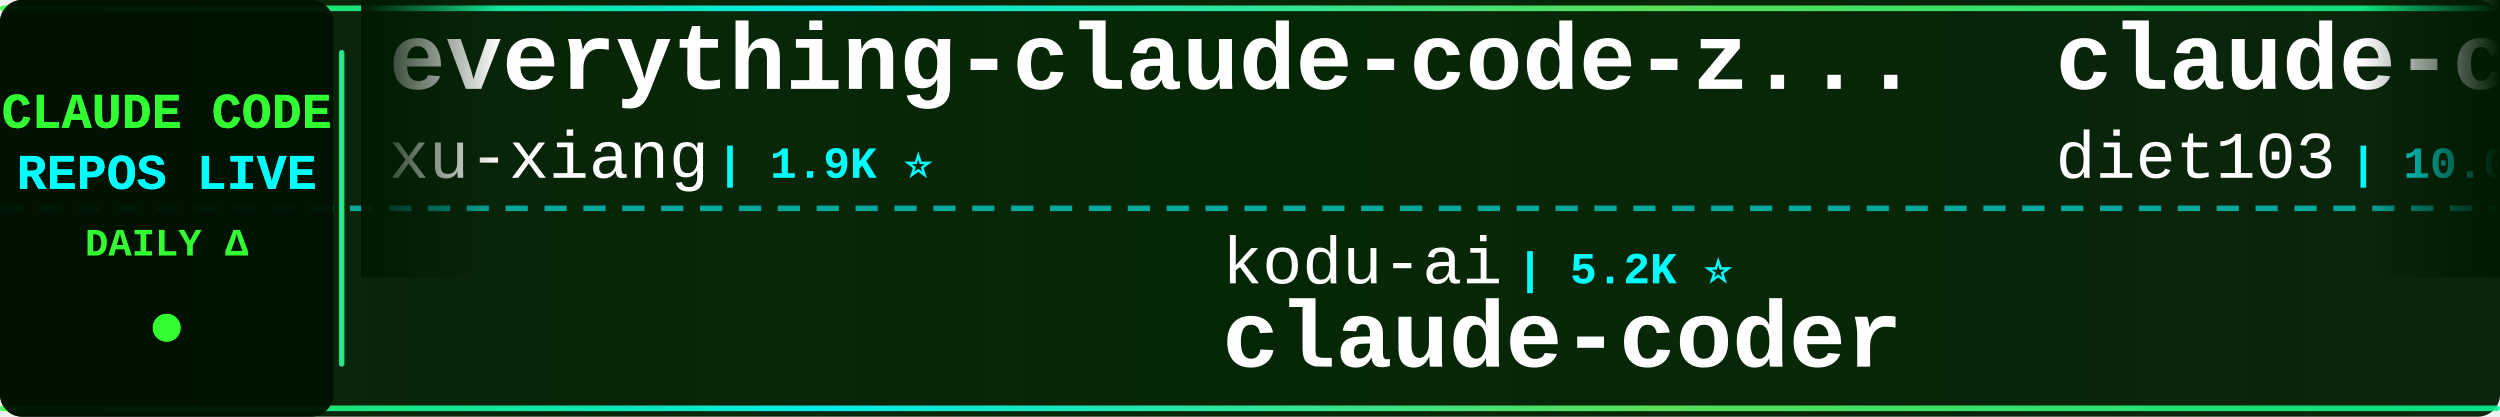
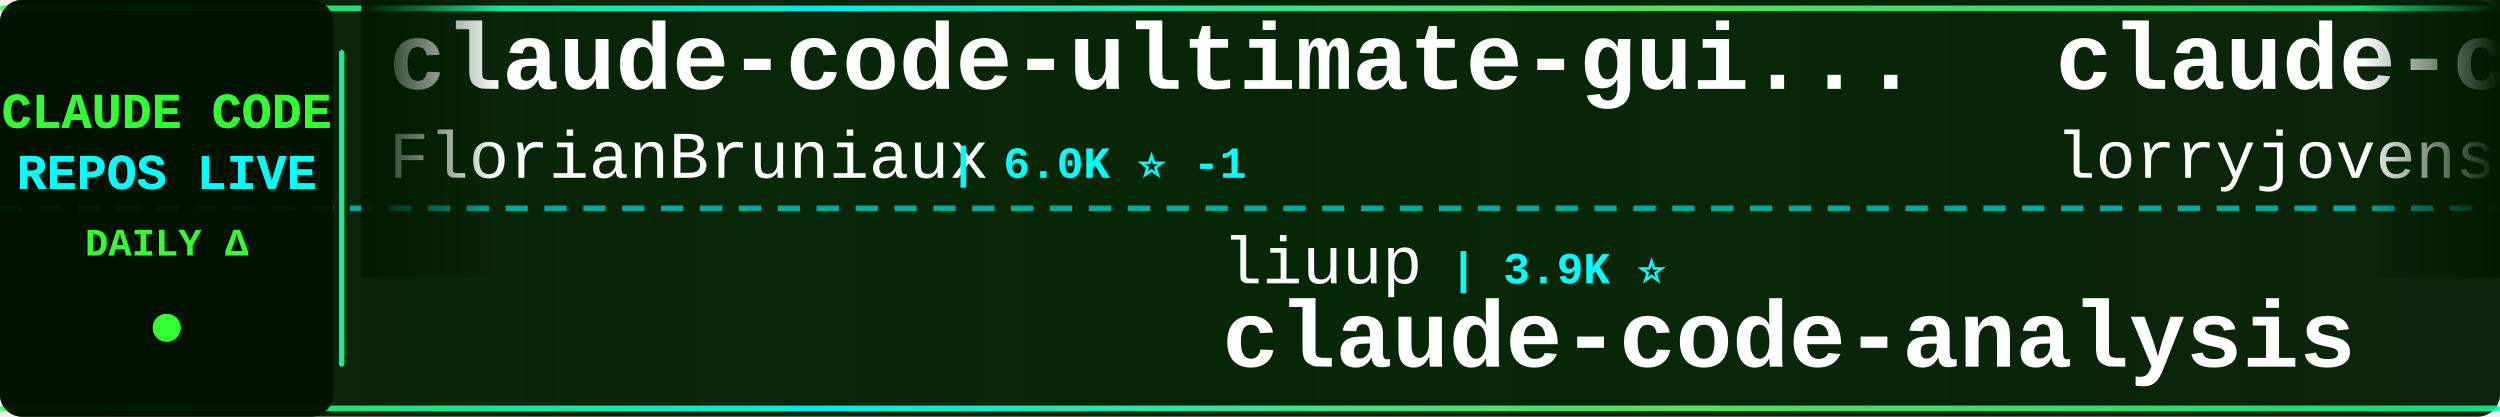
<svg xmlns="http://www.w3.org/2000/svg" width="900" height="150">
  <defs>
    <linearGradient id="tickerBg" x1="0%" y1="0%" x2="100%" y2="0%">
      <stop offset="0%" style="stop-color:#001a00;stop-opacity:0.95" />
      <stop offset="50%" style="stop-color:#002200;stop-opacity:0.98" />
      <stop offset="100%" style="stop-color:#001a00;stop-opacity:0.95" />
    </linearGradient>
    <linearGradient id="borderGrad" x1="0%" y1="0%" x2="100%" y2="0%">
      <stop offset="0%" style="stop-color:#33ff33;stop-opacity:0.85">
        <animate attributeName="stop-opacity" values="0.85;1;0.85" dur="2s" repeatCount="indefinite" />
      </stop>
      <stop offset="33%" style="stop-color:#00ffff;stop-opacity:0.9">
        <animate attributeName="stop-opacity" values="0.9;1;0.9" dur="2.2s" repeatCount="indefinite" />
      </stop>
      <stop offset="66%" style="stop-color:#66ff66;stop-opacity:0.85">
        <animate attributeName="stop-opacity" values="0.85;1;0.85" dur="1.8s" repeatCount="indefinite" />
      </stop>
      <stop offset="100%" style="stop-color:#00ff99;stop-opacity:0.85">
        <animate attributeName="stop-opacity" values="0.85;1;0.85" dur="2s" repeatCount="indefinite" />
      </stop>
    </linearGradient>
    <filter id="textGlow">
      <feGaussianBlur stdDeviation="0.1" result="coloredBlur" />
      <feMerge>
        <feMergeNode in="coloredBlur" />
        <feMergeNode in="SourceGraphic" />
      </feMerge>
    </filter>
    <filter id="metricGlow">
      <feGaussianBlur stdDeviation="0.2" result="coloredBlur" />
      <feMerge>
        <feMergeNode in="coloredBlur" />
        <feMergeNode in="SourceGraphic" />
      </feMerge>
    </filter>
    <linearGradient id="leftFade" x1="0%" y1="0%" x2="100%" y2="0%">
      <stop offset="0%" style="stop-color:#001a00;stop-opacity:1" />
      <stop offset="100%" style="stop-color:#001a00;stop-opacity:0" />
    </linearGradient>
    <linearGradient id="rightFade" x1="0%" y1="0%" x2="100%" y2="0%">
      <stop offset="0%" style="stop-color:#001a00;stop-opacity:0" />
      <stop offset="100%" style="stop-color:#001a00;stop-opacity:1" />
    </linearGradient>
  </defs>
  <rect width="900" height="150" fill="url(#tickerBg)" rx="8" />
  <rect x="0" y="2" width="900" height="2" fill="url(#borderGrad)" rx="1" />
  <rect x="0" y="146" width="900" height="2" fill="url(#borderGrad)" rx="1" />
  <line x1="0" y1="75" x2="900" y2="75" stroke="#00ffff" stroke-width="2" stroke-dasharray="8 6" opacity="0.6" />
  <rect x="0" y="0" width="120" height="150" fill="#001100" opacity="0.95" rx="8" />
  <text x="60" y="46" font-family="'Courier New', monospace" font-size="18" font-weight="bold" fill="#33ff33" text-anchor="middle" filter="url(#textGlow)">
    CLAUDE CODE
  </text>
  <text x="60" y="68" font-family="'Courier New', monospace" font-size="18" font-weight="bold" fill="#00ffff" text-anchor="middle" filter="url(#textGlow)">
    REPOS LIVE
  </text>
  <text x="60" y="92" font-family="'Courier New', monospace" font-size="14" font-weight="bold" fill="#33ff33" text-anchor="middle">
    DAILY Δ
  </text>
  <circle cx="60" cy="118" r="5" fill="#33ff33" filter="url(#metricGlow)">
    <animate attributeName="r" values="4;6;4" dur="1.5s" repeatCount="indefinite" />
    <animate attributeName="opacity" values="0.6;1;0.6" dur="1.5s" repeatCount="indefinite" />
  </circle>
  <rect x="122" y="18" width="2" height="114" fill="url(#borderGrad)" rx="1" />
  <clipPath id="tickerClip">
    <rect x="130" y="0" width="770" height="150" />
  </clipPath>
  <g clip-path="url(#tickerClip)">
    <g id="tickerItems">
      <animateTransform attributeName="transform" attributeType="XML" type="translate" from="0 0" to="-3000 0" dur="54s" repeatCount="indefinite" />
      <g transform="translate(0, 0)">
-         <text x="140" y="32" font-family="'Courier New', monospace" font-size="34" font-weight="bold" fill="#ffffff">everything-claude-code-z...</text>
-         <text x="140" y="64" font-family="'Courier New', monospace" font-size="24" font-weight="normal" fill="#ffffff" opacity="1.0">xu-xiang</text>
-         <text x="258" y="64" font-family="'Courier New', monospace" font-size="16" font-weight="bold" fill="#00ffff"> | 1.9K ⭐</text>
+         <text x="140" y="32" font-family="'Courier New', monospace" font-size="34" font-weight="bold" fill="#ffffff">claude-code-ultimate-gui...</text>
+         <text x="140" y="64" font-family="'Courier New', monospace" font-size="24" font-weight="normal" fill="#ffffff" opacity="1.0">FlorianBruniaux</text>
+         <text x="342" y="64" font-family="'Courier New', monospace" font-size="16" font-weight="bold" fill="#00ffff"> | 6.0K ⭐ -1</text>
      </g>
      <g transform="translate(300, 0)">
-         <text x="140" y="102" font-family="'Courier New', monospace" font-size="24" font-weight="normal" fill="#ffffff" opacity="1.0">kodu-ai</text>
-         <text x="246" y="102" font-family="'Courier New', monospace" font-size="16" font-weight="bold" fill="#00ffff"> | 5.2K ⭐</text>
-         <text x="140" y="132" font-family="'Courier New', monospace" font-size="34" font-weight="bold" fill="#ffffff">claude-coder</text>
+         <text x="140" y="102" font-family="'Courier New', monospace" font-size="24" font-weight="normal" fill="#ffffff" opacity="1.0">liuup</text>
+         <text x="222" y="102" font-family="'Courier New', monospace" font-size="16" font-weight="bold" fill="#00ffff"> | 3.9K ⭐</text>
+         <text x="140" y="132" font-family="'Courier New', monospace" font-size="34" font-weight="bold" fill="#ffffff">claude-code-analysis</text>
      </g>
      <g transform="translate(600, 0)">
-         <text x="140" y="32" font-family="'Courier New', monospace" font-size="34" font-weight="bold" fill="#ffffff">claude-code-infrastructu...</text>
-         <text x="140" y="64" font-family="'Courier New', monospace" font-size="24" font-weight="normal" fill="#ffffff" opacity="1.0">diet103</text>
-         <text x="246" y="64" font-family="'Courier New', monospace" font-size="16" font-weight="bold" fill="#00ffff"> | 10.0K ⭐</text>
+         <text x="140" y="32" font-family="'Courier New', monospace" font-size="34" font-weight="bold" fill="#ffffff">claude-code-rust</text>
+         <text x="140" y="64" font-family="'Courier New', monospace" font-size="24" font-weight="normal" fill="#ffffff" opacity="1.0">lorryjovens-hub</text>
+         <text x="342" y="64" font-family="'Courier New', monospace" font-size="16" font-weight="bold" fill="#00ffff"> | 1.7K ⭐</text>
      </g>
      <g transform="translate(900, 0)">
-         <text x="140" y="102" font-family="'Courier New', monospace" font-size="24" font-weight="normal" fill="#ffffff" opacity="1.0">OneRedOak</text>
-         <text x="270" y="102" font-family="'Courier New', monospace" font-size="16" font-weight="bold" fill="#00ffff"> | 3.9K ⭐</text>
-         <text x="140" y="132" font-family="'Courier New', monospace" font-size="34" font-weight="bold" fill="#ffffff">claude-code-workflows</text>
-       </g>
-       <g transform="translate(1200, 0)">
-         <text x="140" y="32" font-family="'Courier New', monospace" font-size="34" font-weight="bold" fill="#ffffff">Claude-Code-Usage-Monito...</text>
-         <text x="140" y="64" font-family="'Courier New', monospace" font-size="24" font-weight="normal" fill="#ffffff" opacity="1.0">Maciek-roboblog</text>
-         <text x="342" y="64" font-family="'Courier New', monospace" font-size="16" font-weight="bold" fill="#00ffff"> | 8.7K ⭐</text>
-       </g>
-       <g transform="translate(1500, 0)">
-         <text x="140" y="102" font-family="'Courier New', monospace" font-size="24" font-weight="normal" fill="#ffffff" opacity="1.0">AICoderTudou</text>
-         <text x="306" y="102" font-family="'Courier New', monospace" font-size="16" font-weight="bold" fill="#00ffff"> | 493 ⭐</text>
-         <text x="140" y="132" font-family="'Courier New', monospace" font-size="34" font-weight="bold" fill="#ffffff">claude-code-tudou</text>
-       </g>
-       <g transform="translate(1800, 0)">
-         <text x="140" y="32" font-family="'Courier New', monospace" font-size="34" font-weight="bold" fill="#ffffff">claude-code-source</text>
-         <text x="140" y="64" font-family="'Courier New', monospace" font-size="24" font-weight="normal" fill="#ffffff" opacity="1.0">JrCx7scC</text>
-         <text x="258" y="64" font-family="'Courier New', monospace" font-size="16" font-weight="bold" fill="#00ffff"> | 376 ⭐</text>
-       </g>
-       <g transform="translate(2100, 0)">
-         <text x="140" y="102" font-family="'Courier New', monospace" font-size="24" font-weight="normal" fill="#ffffff" opacity="1.0">anthropics</text>
-         <text x="282" y="102" font-family="'Courier New', monospace" font-size="16" font-weight="bold" fill="#00ffff"> | 176.5K ⭐ +32</text>
-         <text x="140" y="132" font-family="'Courier New', monospace" font-size="34" font-weight="bold" fill="#ffffff">skills</text>
-       </g>
-       <g transform="translate(2400, 0)">
-         <text x="140" y="32" font-family="'Courier New', monospace" font-size="34" font-weight="bold" fill="#ffffff">claude-code-from-source</text>
-         <text x="140" y="64" font-family="'Courier New', monospace" font-size="24" font-weight="normal" fill="#ffffff" opacity="1.0">alejandrobalderas</text>
-         <text x="366" y="64" font-family="'Courier New', monospace" font-size="16" font-weight="bold" fill="#00ffff"> | 2.8K ⭐</text>
-       </g>
-       <g transform="translate(2700, 0)">
        <text x="140" y="102" font-family="'Courier New', monospace" font-size="24" font-weight="normal" fill="#ffffff" opacity="1.0">ghuntley</text>
        <text x="258" y="102" font-family="'Courier New', monospace" font-size="16" font-weight="bold" fill="#00ffff"> | 992 ⭐</text>
        <text x="140" y="132" font-family="'Courier New', monospace" font-size="34" font-weight="bold" fill="#ffffff">claude-code-source-code-...</text>
      </g>
+       <g transform="translate(1200, 0)">
+         <text x="140" y="32" font-family="'Courier New', monospace" font-size="34" font-weight="bold" fill="#ffffff">andrej-karpathy-skills</text>
+         <text x="140" y="64" font-family="'Courier New', monospace" font-size="24" font-weight="normal" fill="#ffffff" opacity="1.0">multica-ai</text>
+         <text x="282" y="64" font-family="'Courier New', monospace" font-size="16" font-weight="bold" fill="#00ffff"> | 213.3K ⭐ +26</text>
+       </g>
+       <g transform="translate(1500, 0)">
+         <text x="140" y="102" font-family="'Courier New', monospace" font-size="24" font-weight="normal" fill="#ffffff" opacity="1.0">disler</text>
+         <text x="234" y="102" font-family="'Courier New', monospace" font-size="16" font-weight="bold" fill="#00ffff"> | 1.7K ⭐</text>
+         <text x="140" y="132" font-family="'Courier New', monospace" font-size="34" font-weight="bold" fill="#ffffff">pi-vs-claude-code</text>
+       </g>
+       <g transform="translate(1800, 0)">
+         <text x="140" y="32" font-family="'Courier New', monospace" font-size="34" font-weight="bold" fill="#ffffff">claude-code-local</text>
+         <text x="140" y="64" font-family="'Courier New', monospace" font-size="24" font-weight="normal" fill="#ffffff" opacity="1.0">nicedreamzapp</text>
+         <text x="318" y="64" font-family="'Courier New', monospace" font-size="16" font-weight="bold" fill="#00ffff"> | 3.3K ⭐ +1</text>
+       </g>
+       <g transform="translate(2100, 0)">
+         <text x="140" y="102" font-family="'Courier New', monospace" font-size="24" font-weight="normal" fill="#ffffff" opacity="1.0">sugyan</text>
+         <text x="234" y="102" font-family="'Courier New', monospace" font-size="16" font-weight="bold" fill="#00ffff"> | 1.1K ⭐ +1</text>
+         <text x="140" y="132" font-family="'Courier New', monospace" font-size="34" font-weight="bold" fill="#ffffff">claude-code-webui</text>
+       </g>
+       <g transform="translate(2400, 0)">
+         <text x="140" y="32" font-family="'Courier New', monospace" font-size="34" font-weight="bold" fill="#ffffff">how-claude-code-works</text>
+         <text x="140" y="64" font-family="'Courier New', monospace" font-size="24" font-weight="normal" fill="#ffffff" opacity="1.0">Windy3f3f3f3f</text>
+         <text x="318" y="64" font-family="'Courier New', monospace" font-size="16" font-weight="bold" fill="#00ffff"> | 3.6K ⭐ +1</text>
+       </g>
+       <g transform="translate(2700, 0)">
+         <text x="140" y="102" font-family="'Courier New', monospace" font-size="24" font-weight="normal" fill="#ffffff" opacity="1.0">andrew-kramer-inno</text>
+         <text x="378" y="102" font-family="'Courier New', monospace" font-size="16" font-weight="bold" fill="#00ffff"> | 596 ⭐</text>
+         <text x="140" y="132" font-family="'Courier New', monospace" font-size="34" font-weight="bold" fill="#ffffff">claude-code-source-build</text>
+       </g>
      <g transform="translate(3000, 0)">
-         <text x="140" y="32" font-family="'Courier New', monospace" font-size="34" font-weight="bold" fill="#ffffff">everything-claude-code-z...</text>
-         <text x="140" y="64" font-family="'Courier New', monospace" font-size="24" font-weight="normal" fill="#ffffff" opacity="1.0">xu-xiang</text>
-         <text x="258" y="64" font-family="'Courier New', monospace" font-size="16" font-weight="bold" fill="#00ffff"> | 1.9K ⭐</text>
+         <text x="140" y="32" font-family="'Courier New', monospace" font-size="34" font-weight="bold" fill="#ffffff">claude-code-ultimate-gui...</text>
+         <text x="140" y="64" font-family="'Courier New', monospace" font-size="24" font-weight="normal" fill="#ffffff" opacity="1.0">FlorianBruniaux</text>
+         <text x="342" y="64" font-family="'Courier New', monospace" font-size="16" font-weight="bold" fill="#00ffff"> | 6.0K ⭐ -1</text>
      </g>
      <g transform="translate(3300, 0)">
-         <text x="140" y="102" font-family="'Courier New', monospace" font-size="24" font-weight="normal" fill="#ffffff" opacity="1.0">kodu-ai</text>
-         <text x="246" y="102" font-family="'Courier New', monospace" font-size="16" font-weight="bold" fill="#00ffff"> | 5.2K ⭐</text>
-         <text x="140" y="132" font-family="'Courier New', monospace" font-size="34" font-weight="bold" fill="#ffffff">claude-coder</text>
+         <text x="140" y="102" font-family="'Courier New', monospace" font-size="24" font-weight="normal" fill="#ffffff" opacity="1.0">liuup</text>
+         <text x="222" y="102" font-family="'Courier New', monospace" font-size="16" font-weight="bold" fill="#00ffff"> | 3.9K ⭐</text>
+         <text x="140" y="132" font-family="'Courier New', monospace" font-size="34" font-weight="bold" fill="#ffffff">claude-code-analysis</text>
      </g>
      <g transform="translate(3600, 0)">
-         <text x="140" y="32" font-family="'Courier New', monospace" font-size="34" font-weight="bold" fill="#ffffff">claude-code-infrastructu...</text>
-         <text x="140" y="64" font-family="'Courier New', monospace" font-size="24" font-weight="normal" fill="#ffffff" opacity="1.0">diet103</text>
-         <text x="246" y="64" font-family="'Courier New', monospace" font-size="16" font-weight="bold" fill="#00ffff"> | 10.0K ⭐</text>
+         <text x="140" y="32" font-family="'Courier New', monospace" font-size="34" font-weight="bold" fill="#ffffff">claude-code-rust</text>
+         <text x="140" y="64" font-family="'Courier New', monospace" font-size="24" font-weight="normal" fill="#ffffff" opacity="1.0">lorryjovens-hub</text>
+         <text x="342" y="64" font-family="'Courier New', monospace" font-size="16" font-weight="bold" fill="#00ffff"> | 1.7K ⭐</text>
      </g>
      <g transform="translate(3900, 0)">
-         <text x="140" y="102" font-family="'Courier New', monospace" font-size="24" font-weight="normal" fill="#ffffff" opacity="1.0">OneRedOak</text>
-         <text x="270" y="102" font-family="'Courier New', monospace" font-size="16" font-weight="bold" fill="#00ffff"> | 3.9K ⭐</text>
-         <text x="140" y="132" font-family="'Courier New', monospace" font-size="34" font-weight="bold" fill="#ffffff">claude-code-workflows</text>
+         <text x="140" y="102" font-family="'Courier New', monospace" font-size="24" font-weight="normal" fill="#ffffff" opacity="1.0">ghuntley</text>
+         <text x="258" y="102" font-family="'Courier New', monospace" font-size="16" font-weight="bold" fill="#00ffff"> | 992 ⭐</text>
+         <text x="140" y="132" font-family="'Courier New', monospace" font-size="34" font-weight="bold" fill="#ffffff">claude-code-source-code-...</text>
      </g>
    </g>
  </g>
  <rect x="130" y="0" width="50" height="100" fill="url(#leftFade)" />
  <rect x="850" y="0" width="50" height="100" fill="url(#rightFade)" />
</svg>
